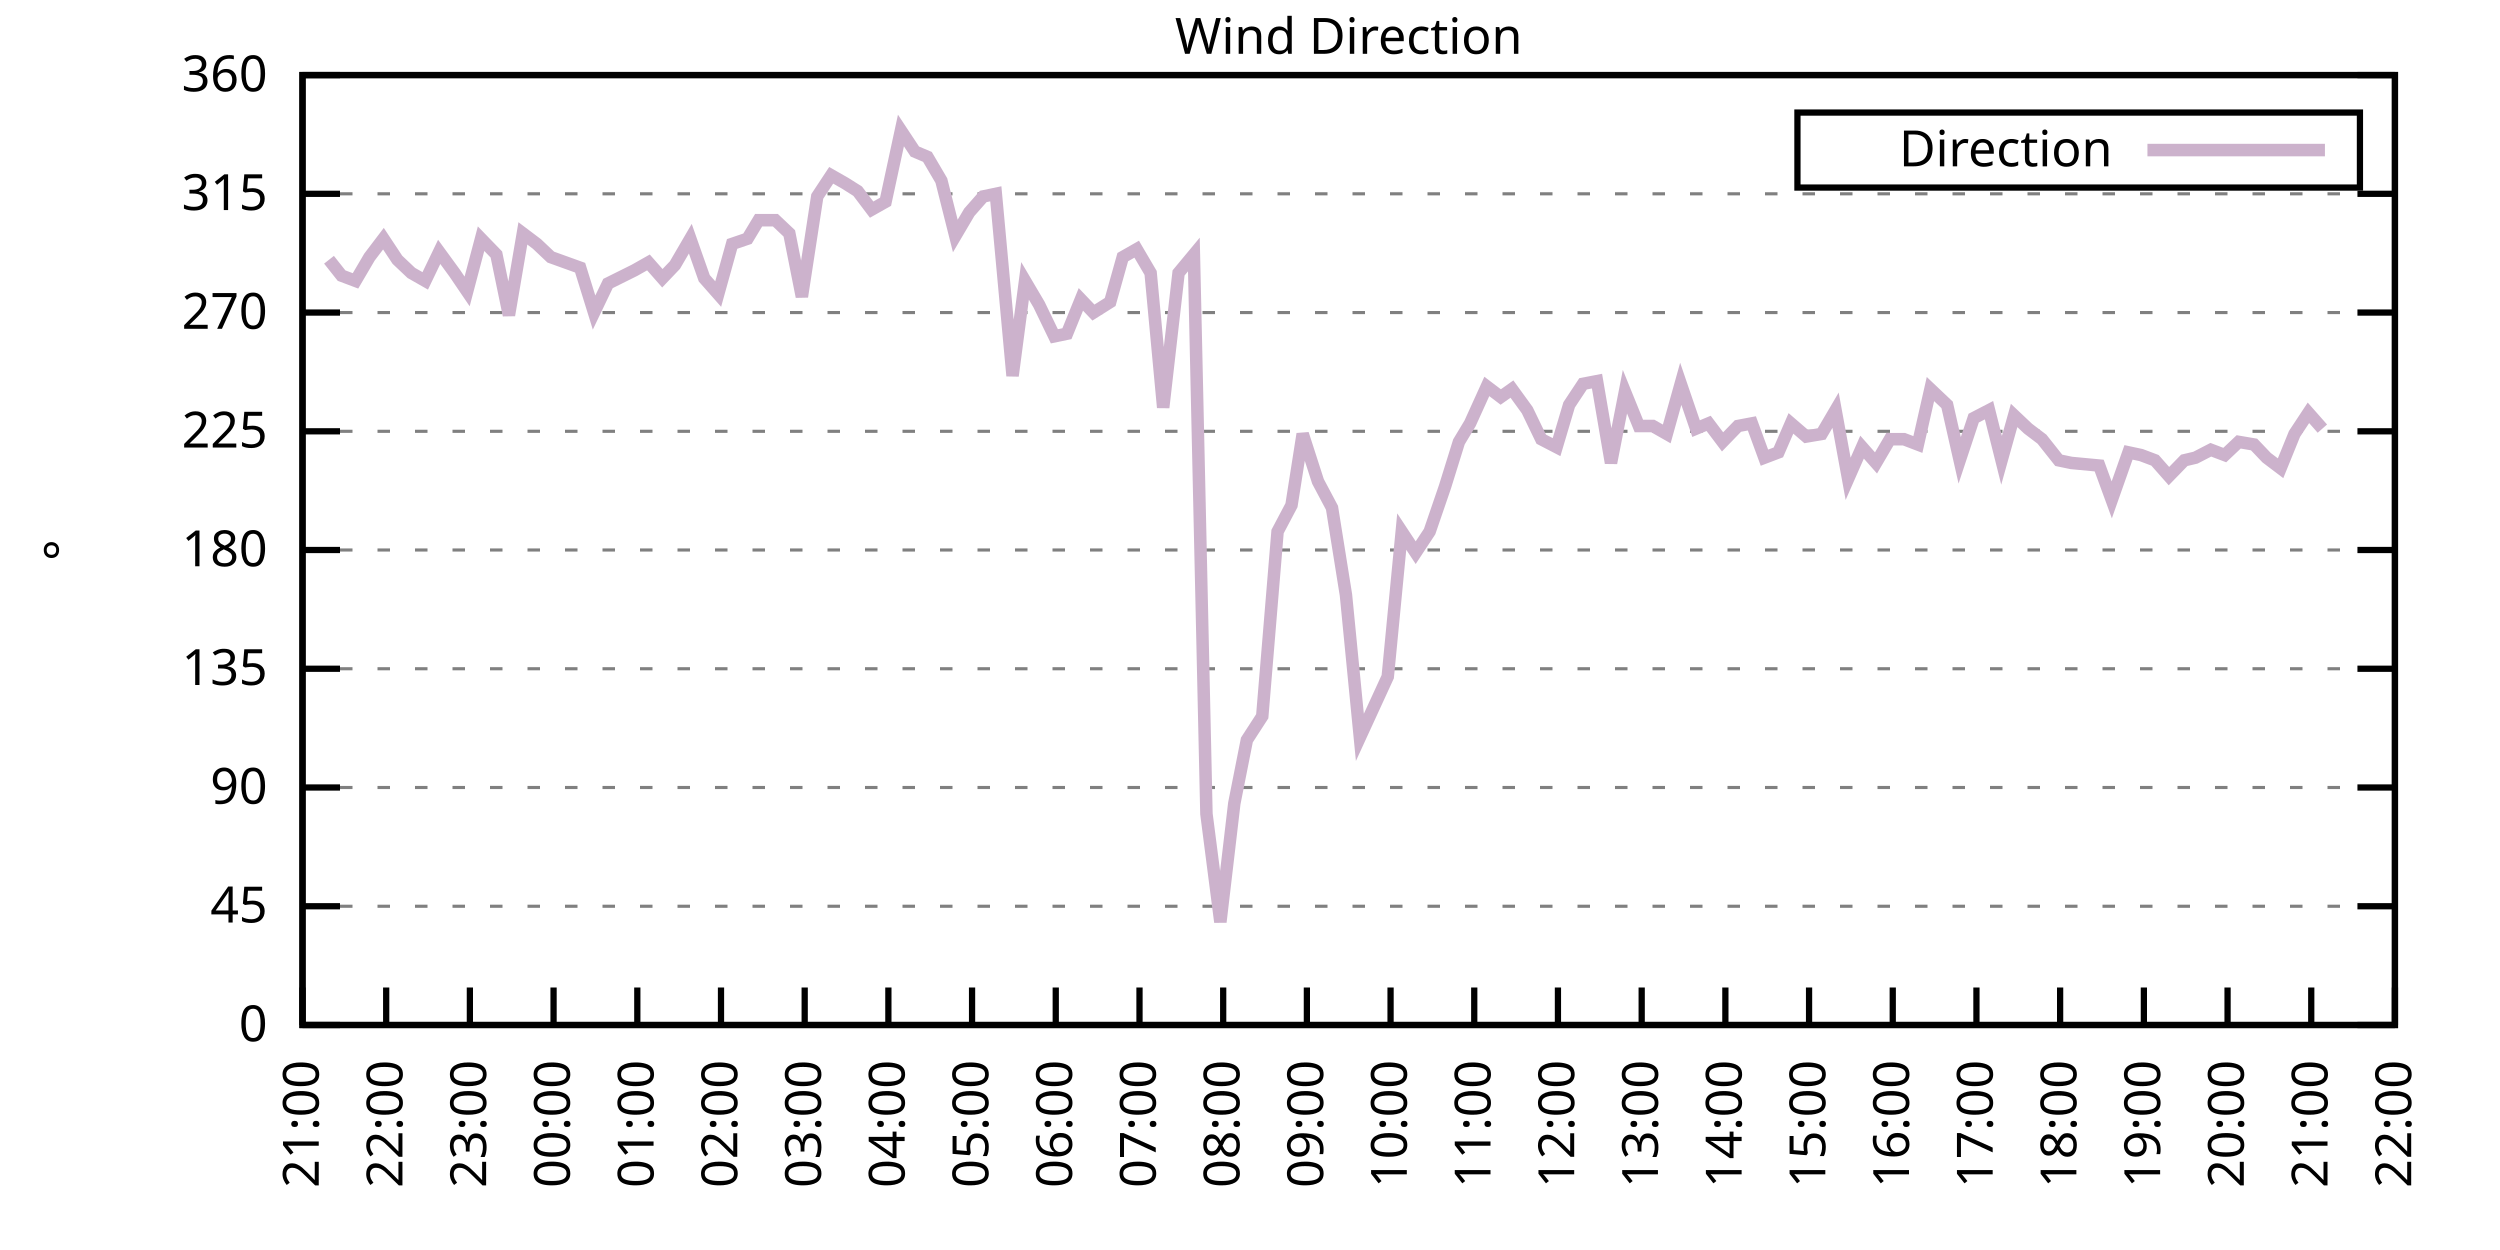
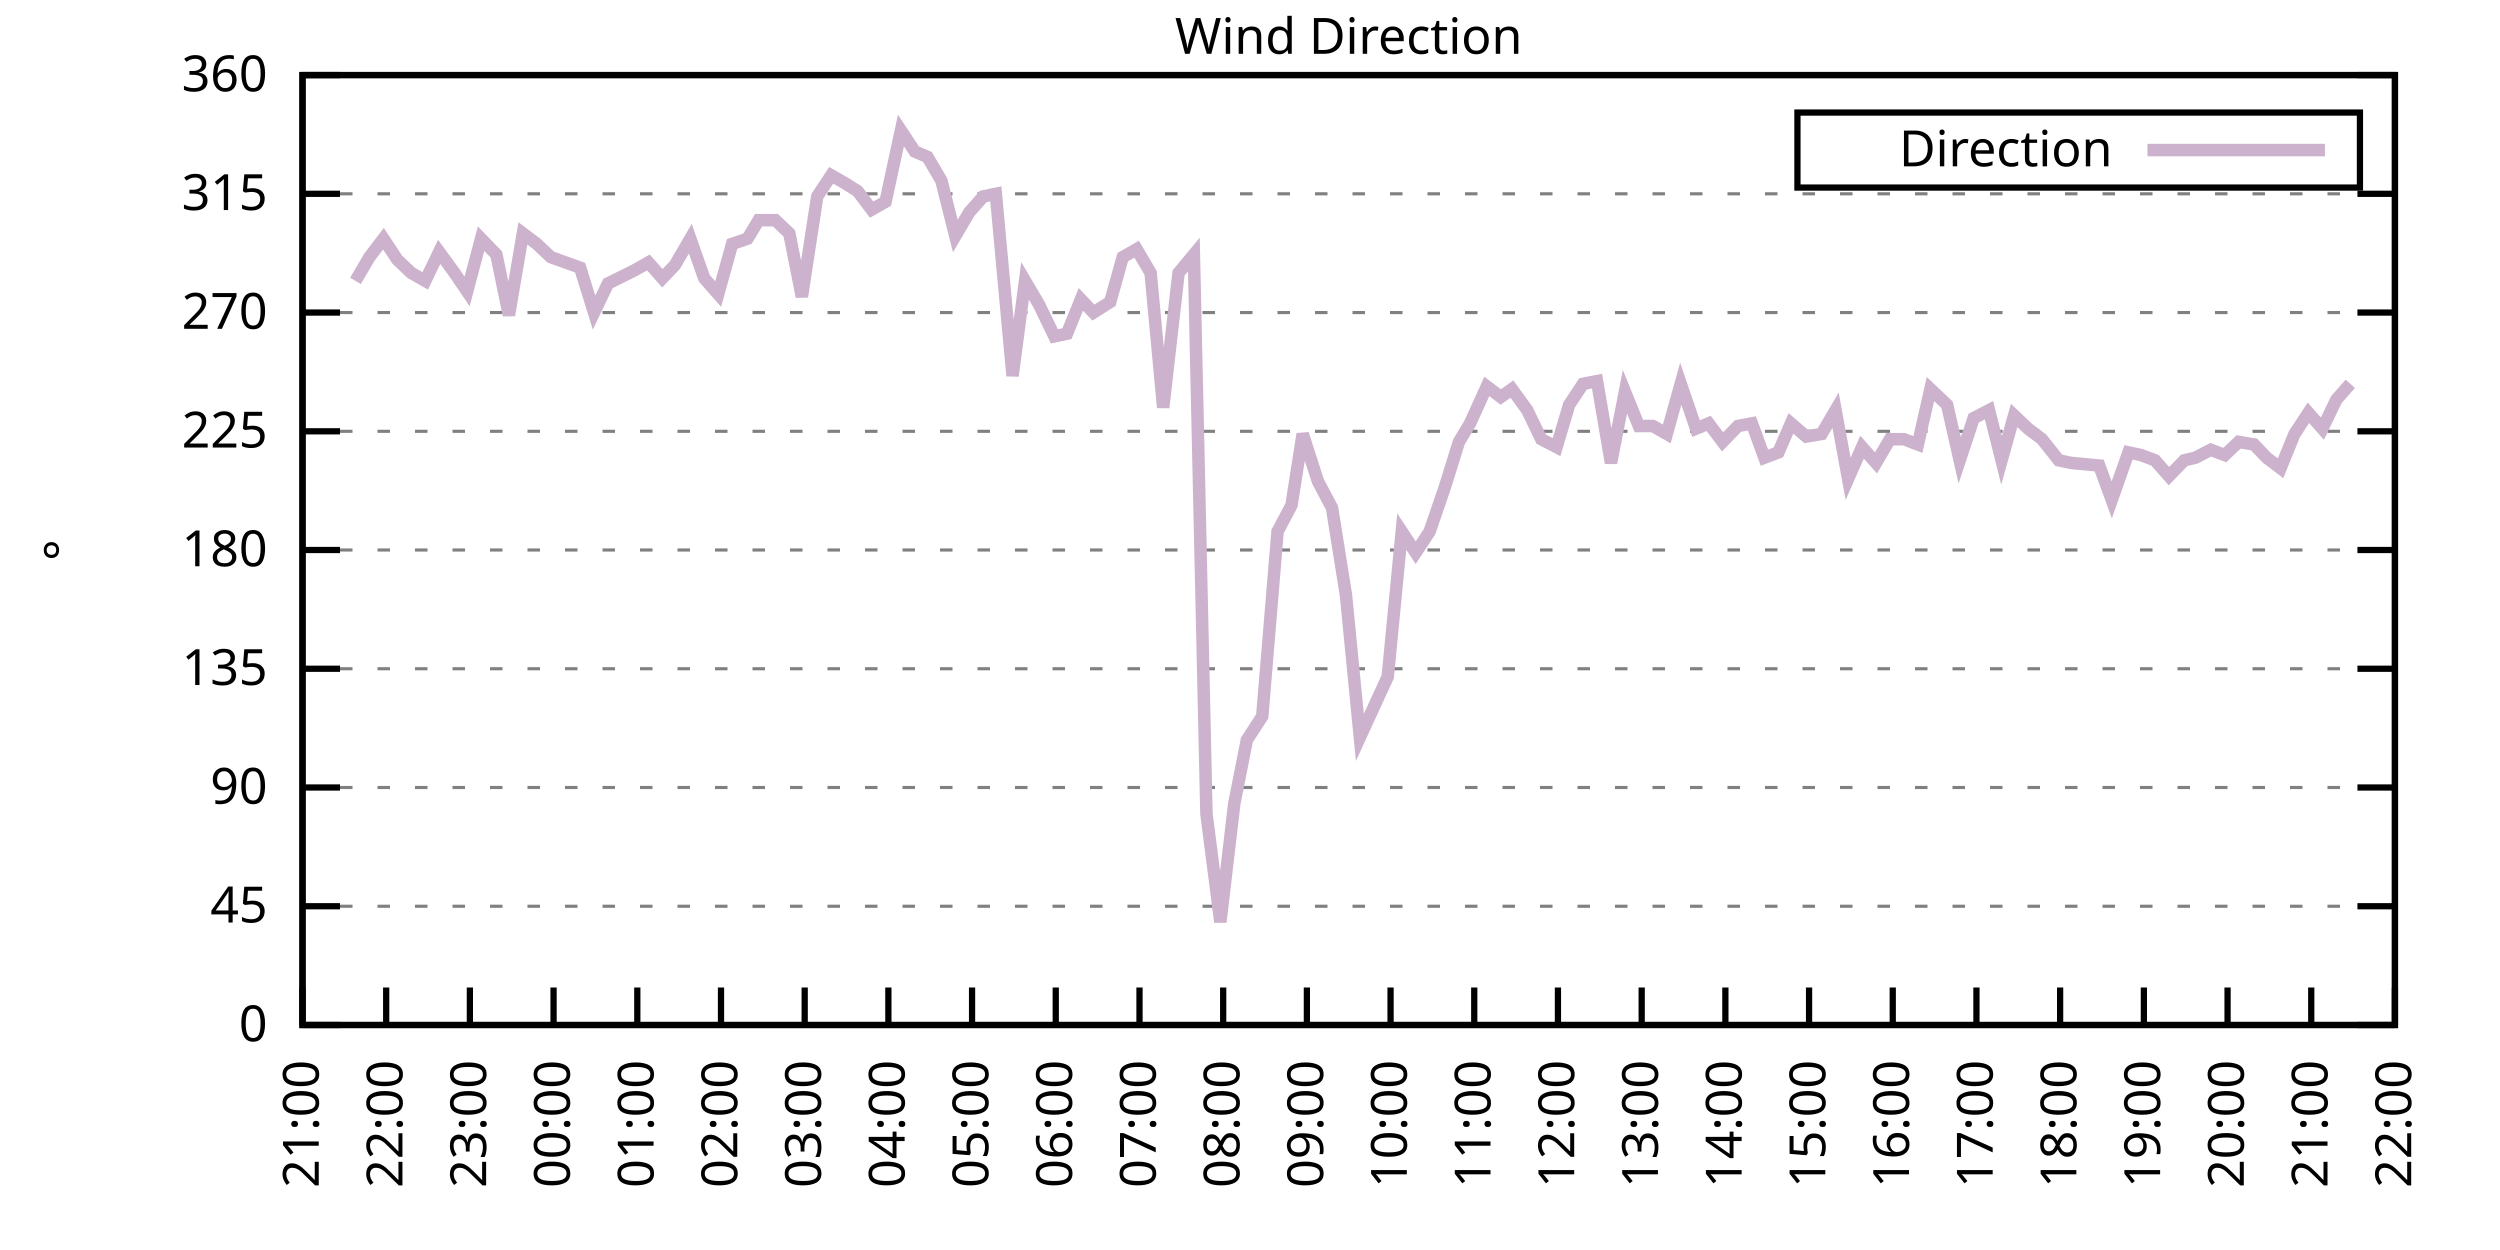
<svg xmlns="http://www.w3.org/2000/svg" xmlns:xlink="http://www.w3.org/1999/xlink" width="400" height="200" viewBox="0 0 400 200">
  <g id="gnuplot_canvas">
    <rect x="0" y="0" width="400" height="200" fill="none" />
    <defs>
      <circle id="gpDot" r="0.5" stroke-width="0.5" stroke="currentColor" />
      <path id="gpPt0" stroke-width="0.333" stroke="currentColor" d="M-1,0 h2 M0,-1 v2" />
      <path id="gpPt1" stroke-width="0.333" stroke="currentColor" d="M-1,-1 L1,1 M1,-1 L-1,1" />
      <path id="gpPt2" stroke-width="0.333" stroke="currentColor" d="M-1,0 L1,0 M0,-1 L0,1 M-1,-1 L1,1 M-1,1 L1,-1" />
      <rect id="gpPt3" stroke-width="0.333" stroke="currentColor" x="-1" y="-1" width="2" height="2" />
      <rect id="gpPt4" stroke-width="0.333" stroke="currentColor" fill="currentColor" x="-1" y="-1" width="2" height="2" />
      <circle id="gpPt5" stroke-width="0.333" stroke="currentColor" cx="0" cy="0" r="1" />
      <use xlink:href="#gpPt5" id="gpPt6" fill="currentColor" stroke="none" />
      <path id="gpPt7" stroke-width="0.333" stroke="currentColor" d="M0,-1.33 L-1.33,0.67 L1.33,0.67 z" />
      <use xlink:href="#gpPt7" id="gpPt8" fill="currentColor" stroke="none" />
      <use xlink:href="#gpPt7" id="gpPt9" stroke="currentColor" transform="rotate(180)" />
      <use xlink:href="#gpPt9" id="gpPt10" fill="currentColor" stroke="none" />
      <use xlink:href="#gpPt3" id="gpPt11" stroke="currentColor" transform="rotate(45)" />
      <use xlink:href="#gpPt11" id="gpPt12" fill="currentColor" stroke="none" />
      <path id="gpPt13" stroke-width="0.333" stroke="currentColor" d="M0,1.330 L1.265,0.411 L0.782,-1.067 L-0.782,-1.076 L-1.265,0.411 z" />
      <use xlink:href="#gpPt13" id="gpPt14" fill="currentColor" stroke="none" />
      <filter id="textbox" filterUnits="objectBoundingBox" x="0" y="0" height="1" width="1">
        <feFlood flood-color="white" flood-opacity="1" result="bgnd" />
        <feComposite in="SourceGraphic" in2="bgnd" operator="atop" />
      </filter>
      <filter id="greybox" filterUnits="objectBoundingBox" x="0" y="0" height="1" width="1">
        <feFlood flood-color="lightgrey" flood-opacity="1" result="grey" />
        <feComposite in="SourceGraphic" in2="grey" operator="atop" />
      </filter>
    </defs>
    <g fill="none" color="white" stroke="currentColor" stroke-width="1.00" stroke-linecap="butt" stroke-linejoin="miter">
</g>
    <g fill="none" color="black" stroke="currentColor" stroke-width="1.00" stroke-linecap="butt" stroke-linejoin="miter">
      <g stroke="none" shape-rendering="crispEdges">
        <polygon fill="rgb(255, 255, 255)" points="48.40,164.00 383.18,164.00 383.18,12.02 48.40,12.02 " />
      </g>
    </g>
    <g fill="none" color="black" stroke="currentColor" stroke-width="1.00" stroke-linecap="butt" stroke-linejoin="miter">
</g>
    <g fill="none" color="black" stroke="black" stroke-width="0.50" stroke-linecap="butt" stroke-linejoin="miter">
</g>
    <g fill="none" color="gray" stroke="currentColor" stroke-width="0.50" stroke-linecap="butt" stroke-linejoin="miter">
      <path stroke="gray" stroke-dasharray="2,4" class="gridline" d="M48.40,164.00 L383.19,164.00  " />
    </g>
    <g fill="none" color="gray" stroke="gray" stroke-width="1.00" stroke-linecap="butt" stroke-linejoin="miter">
</g>
    <g fill="none" color="black" stroke="currentColor" stroke-width="1.00" stroke-linecap="butt" stroke-linejoin="miter">
      <path stroke="black" d="M48.40,164.00 L54.40,164.00 M383.19,164.00 L377.19,164.00  " />
      <g transform="translate(42.80,166.60)" stroke="none" fill="black" font-family="Sans" font-size="8.00" text-anchor="end">
        <text>
          <tspan font-family="Sans"> 0</tspan>
        </text>
      </g>
    </g>
    <g fill="none" color="black" stroke="currentColor" stroke-width="1.00" stroke-linecap="butt" stroke-linejoin="miter">
</g>
    <g fill="none" color="black" stroke="black" stroke-width="0.50" stroke-linecap="butt" stroke-linejoin="miter">
</g>
    <g fill="none" color="gray" stroke="currentColor" stroke-width="0.50" stroke-linecap="butt" stroke-linejoin="miter">
      <path stroke="gray" stroke-dasharray="2,4" class="gridline" d="M48.40,145.00 L383.19,145.00  " />
    </g>
    <g fill="none" color="gray" stroke="gray" stroke-width="1.00" stroke-linecap="butt" stroke-linejoin="miter">
</g>
    <g fill="none" color="black" stroke="currentColor" stroke-width="1.00" stroke-linecap="butt" stroke-linejoin="miter">
      <path stroke="black" d="M48.40,145.00 L54.40,145.00 M383.19,145.00 L377.19,145.00  " />
      <g transform="translate(42.80,147.60)" stroke="none" fill="black" font-family="Sans" font-size="8.00" text-anchor="end">
        <text>
          <tspan font-family="Sans"> 45</tspan>
        </text>
      </g>
    </g>
    <g fill="none" color="black" stroke="currentColor" stroke-width="1.00" stroke-linecap="butt" stroke-linejoin="miter">
</g>
    <g fill="none" color="black" stroke="black" stroke-width="0.50" stroke-linecap="butt" stroke-linejoin="miter">
</g>
    <g fill="none" color="gray" stroke="currentColor" stroke-width="0.50" stroke-linecap="butt" stroke-linejoin="miter">
      <path stroke="gray" stroke-dasharray="2,4" class="gridline" d="M48.40,126.00 L383.19,126.00  " />
    </g>
    <g fill="none" color="gray" stroke="gray" stroke-width="1.00" stroke-linecap="butt" stroke-linejoin="miter">
</g>
    <g fill="none" color="black" stroke="currentColor" stroke-width="1.00" stroke-linecap="butt" stroke-linejoin="miter">
      <path stroke="black" d="M48.40,126.00 L54.40,126.00 M383.19,126.00 L377.19,126.00  " />
      <g transform="translate(42.80,128.60)" stroke="none" fill="black" font-family="Sans" font-size="8.00" text-anchor="end">
        <text>
          <tspan font-family="Sans"> 90</tspan>
        </text>
      </g>
    </g>
    <g fill="none" color="black" stroke="currentColor" stroke-width="1.00" stroke-linecap="butt" stroke-linejoin="miter">
</g>
    <g fill="none" color="black" stroke="black" stroke-width="0.50" stroke-linecap="butt" stroke-linejoin="miter">
</g>
    <g fill="none" color="gray" stroke="currentColor" stroke-width="0.50" stroke-linecap="butt" stroke-linejoin="miter">
      <path stroke="gray" stroke-dasharray="2,4" class="gridline" d="M48.40,107.00 L383.19,107.00  " />
    </g>
    <g fill="none" color="gray" stroke="gray" stroke-width="1.00" stroke-linecap="butt" stroke-linejoin="miter">
</g>
    <g fill="none" color="black" stroke="currentColor" stroke-width="1.00" stroke-linecap="butt" stroke-linejoin="miter">
      <path stroke="black" d="M48.40,107.00 L54.40,107.00 M383.19,107.00 L377.19,107.00  " />
      <g transform="translate(42.80,109.60)" stroke="none" fill="black" font-family="Sans" font-size="8.00" text-anchor="end">
        <text>
          <tspan font-family="Sans"> 135</tspan>
        </text>
      </g>
    </g>
    <g fill="none" color="black" stroke="currentColor" stroke-width="1.00" stroke-linecap="butt" stroke-linejoin="miter">
</g>
    <g fill="none" color="black" stroke="black" stroke-width="0.50" stroke-linecap="butt" stroke-linejoin="miter">
</g>
    <g fill="none" color="gray" stroke="currentColor" stroke-width="0.50" stroke-linecap="butt" stroke-linejoin="miter">
      <path stroke="gray" stroke-dasharray="2,4" class="gridline" d="M48.40,88.00 L383.19,88.00  " />
    </g>
    <g fill="none" color="gray" stroke="gray" stroke-width="1.00" stroke-linecap="butt" stroke-linejoin="miter">
</g>
    <g fill="none" color="black" stroke="currentColor" stroke-width="1.00" stroke-linecap="butt" stroke-linejoin="miter">
      <path stroke="black" d="M48.40,88.00 L54.40,88.00 M383.19,88.00 L377.19,88.00  " />
      <g transform="translate(42.80,90.60)" stroke="none" fill="black" font-family="Sans" font-size="8.00" text-anchor="end">
        <text>
          <tspan font-family="Sans"> 180</tspan>
        </text>
      </g>
    </g>
    <g fill="none" color="black" stroke="currentColor" stroke-width="1.00" stroke-linecap="butt" stroke-linejoin="miter">
</g>
    <g fill="none" color="black" stroke="black" stroke-width="0.50" stroke-linecap="butt" stroke-linejoin="miter">
</g>
    <g fill="none" color="gray" stroke="currentColor" stroke-width="0.50" stroke-linecap="butt" stroke-linejoin="miter">
      <path stroke="gray" stroke-dasharray="2,4" class="gridline" d="M48.40,69.01 L383.19,69.01  " />
    </g>
    <g fill="none" color="gray" stroke="gray" stroke-width="1.00" stroke-linecap="butt" stroke-linejoin="miter">
</g>
    <g fill="none" color="black" stroke="currentColor" stroke-width="1.00" stroke-linecap="butt" stroke-linejoin="miter">
      <path stroke="black" d="M48.40,69.01 L54.40,69.01 M383.19,69.01 L377.19,69.01  " />
      <g transform="translate(42.80,71.61)" stroke="none" fill="black" font-family="Sans" font-size="8.00" text-anchor="end">
        <text>
          <tspan font-family="Sans"> 225</tspan>
        </text>
      </g>
    </g>
    <g fill="none" color="black" stroke="currentColor" stroke-width="1.00" stroke-linecap="butt" stroke-linejoin="miter">
</g>
    <g fill="none" color="black" stroke="black" stroke-width="0.50" stroke-linecap="butt" stroke-linejoin="miter">
</g>
    <g fill="none" color="gray" stroke="currentColor" stroke-width="0.50" stroke-linecap="butt" stroke-linejoin="miter">
      <path stroke="gray" stroke-dasharray="2,4" class="gridline" d="M48.40,50.01 L383.19,50.01  " />
    </g>
    <g fill="none" color="gray" stroke="gray" stroke-width="1.00" stroke-linecap="butt" stroke-linejoin="miter">
</g>
    <g fill="none" color="black" stroke="currentColor" stroke-width="1.00" stroke-linecap="butt" stroke-linejoin="miter">
      <path stroke="black" d="M48.40,50.01 L54.40,50.01 M383.19,50.01 L377.19,50.01  " />
      <g transform="translate(42.80,52.61)" stroke="none" fill="black" font-family="Sans" font-size="8.00" text-anchor="end">
        <text>
          <tspan font-family="Sans"> 270</tspan>
        </text>
      </g>
    </g>
    <g fill="none" color="black" stroke="currentColor" stroke-width="1.00" stroke-linecap="butt" stroke-linejoin="miter">
</g>
    <g fill="none" color="black" stroke="black" stroke-width="0.50" stroke-linecap="butt" stroke-linejoin="miter">
</g>
    <g fill="none" color="gray" stroke="currentColor" stroke-width="0.50" stroke-linecap="butt" stroke-linejoin="miter">
      <path stroke="gray" stroke-dasharray="2,4" class="gridline" d="M48.40,31.01 L383.19,31.01  " />
    </g>
    <g fill="none" color="gray" stroke="gray" stroke-width="1.00" stroke-linecap="butt" stroke-linejoin="miter">
</g>
    <g fill="none" color="black" stroke="currentColor" stroke-width="1.00" stroke-linecap="butt" stroke-linejoin="miter">
      <path stroke="black" d="M48.40,31.01 L54.40,31.01 M383.19,31.01 L377.19,31.01  " />
      <g transform="translate(42.80,33.61)" stroke="none" fill="black" font-family="Sans" font-size="8.00" text-anchor="end">
        <text>
          <tspan font-family="Sans"> 315</tspan>
        </text>
      </g>
    </g>
    <g fill="none" color="black" stroke="currentColor" stroke-width="1.00" stroke-linecap="butt" stroke-linejoin="miter">
</g>
    <g fill="none" color="black" stroke="black" stroke-width="0.50" stroke-linecap="butt" stroke-linejoin="miter">
</g>
    <g fill="none" color="gray" stroke="currentColor" stroke-width="0.50" stroke-linecap="butt" stroke-linejoin="miter">
      <path stroke="gray" stroke-dasharray="2,4" class="gridline" d="M48.40,12.01 L383.19,12.01  " />
    </g>
    <g fill="none" color="gray" stroke="gray" stroke-width="1.00" stroke-linecap="butt" stroke-linejoin="miter">
</g>
    <g fill="none" color="black" stroke="currentColor" stroke-width="1.00" stroke-linecap="butt" stroke-linejoin="miter">
      <path stroke="black" d="M48.40,12.01 L54.40,12.01 M383.19,12.01 L377.19,12.01  " />
      <g transform="translate(42.80,14.61)" stroke="none" fill="black" font-family="Sans" font-size="8.00" text-anchor="end">
        <text>
          <tspan font-family="Sans"> 360</tspan>
        </text>
      </g>
    </g>
    <g fill="none" color="black" stroke="currentColor" stroke-width="1.00" stroke-linecap="butt" stroke-linejoin="miter">
      <path stroke="black" d="M48.40,164.00 L48.40,158.00  " />
      <g transform="translate(51.00,169.60) rotate(270.00)" stroke="none" fill="black" font-family="Sans" font-size="8.00" text-anchor="end">
        <text>
          <tspan font-family="Sans">21:00</tspan>
        </text>
      </g>
    </g>
    <g fill="none" color="black" stroke="currentColor" stroke-width="1.00" stroke-linecap="butt" stroke-linejoin="miter">
      <path stroke="black" d="M61.79,164.00 L61.79,158.00  " />
      <g transform="translate(64.39,169.60) rotate(270.00)" stroke="none" fill="black" font-family="Sans" font-size="8.00" text-anchor="end">
        <text>
          <tspan font-family="Sans">22:00</tspan>
        </text>
      </g>
    </g>
    <g fill="none" color="black" stroke="currentColor" stroke-width="1.00" stroke-linecap="butt" stroke-linejoin="miter">
      <path stroke="black" d="M75.18,164.00 L75.18,158.00  " />
      <g transform="translate(77.78,169.60) rotate(270.00)" stroke="none" fill="black" font-family="Sans" font-size="8.00" text-anchor="end">
        <text>
          <tspan font-family="Sans">23:00</tspan>
        </text>
      </g>
    </g>
    <g fill="none" color="black" stroke="currentColor" stroke-width="1.00" stroke-linecap="butt" stroke-linejoin="miter">
      <path stroke="black" d="M88.57,164.00 L88.57,158.00  " />
      <g transform="translate(91.17,169.60) rotate(270.00)" stroke="none" fill="black" font-family="Sans" font-size="8.00" text-anchor="end">
        <text>
          <tspan font-family="Sans">00:00</tspan>
        </text>
      </g>
    </g>
    <g fill="none" color="black" stroke="currentColor" stroke-width="1.00" stroke-linecap="butt" stroke-linejoin="miter">
      <path stroke="black" d="M101.97,164.00 L101.97,158.00  " />
      <g transform="translate(104.57,169.60) rotate(270.00)" stroke="none" fill="black" font-family="Sans" font-size="8.00" text-anchor="end">
        <text>
          <tspan font-family="Sans">01:00</tspan>
        </text>
      </g>
    </g>
    <g fill="none" color="black" stroke="currentColor" stroke-width="1.00" stroke-linecap="butt" stroke-linejoin="miter">
      <path stroke="black" d="M115.36,164.00 L115.36,158.00  " />
      <g transform="translate(117.96,169.60) rotate(270.00)" stroke="none" fill="black" font-family="Sans" font-size="8.00" text-anchor="end">
        <text>
          <tspan font-family="Sans">02:00</tspan>
        </text>
      </g>
    </g>
    <g fill="none" color="black" stroke="currentColor" stroke-width="1.00" stroke-linecap="butt" stroke-linejoin="miter">
      <path stroke="black" d="M128.75,164.00 L128.75,158.00  " />
      <g transform="translate(131.35,169.60) rotate(270.00)" stroke="none" fill="black" font-family="Sans" font-size="8.00" text-anchor="end">
        <text>
          <tspan font-family="Sans">03:00</tspan>
        </text>
      </g>
    </g>
    <g fill="none" color="black" stroke="currentColor" stroke-width="1.00" stroke-linecap="butt" stroke-linejoin="miter">
      <path stroke="black" d="M142.14,164.00 L142.14,158.00  " />
      <g transform="translate(144.74,169.60) rotate(270.00)" stroke="none" fill="black" font-family="Sans" font-size="8.00" text-anchor="end">
        <text>
          <tspan font-family="Sans">04:00</tspan>
        </text>
      </g>
    </g>
    <g fill="none" color="black" stroke="currentColor" stroke-width="1.00" stroke-linecap="butt" stroke-linejoin="miter">
      <path stroke="black" d="M155.53,164.00 L155.53,158.00  " />
      <g transform="translate(158.13,169.60) rotate(270.00)" stroke="none" fill="black" font-family="Sans" font-size="8.00" text-anchor="end">
        <text>
          <tspan font-family="Sans">05:00</tspan>
        </text>
      </g>
    </g>
    <g fill="none" color="black" stroke="currentColor" stroke-width="1.00" stroke-linecap="butt" stroke-linejoin="miter">
      <path stroke="black" d="M168.92,164.00 L168.92,158.00  " />
      <g transform="translate(171.52,169.60) rotate(270.00)" stroke="none" fill="black" font-family="Sans" font-size="8.00" text-anchor="end">
        <text>
          <tspan font-family="Sans">06:00</tspan>
        </text>
      </g>
    </g>
    <g fill="none" color="black" stroke="currentColor" stroke-width="1.00" stroke-linecap="butt" stroke-linejoin="miter">
      <path stroke="black" d="M182.32,164.00 L182.32,158.00  " />
      <g transform="translate(184.92,169.60) rotate(270.00)" stroke="none" fill="black" font-family="Sans" font-size="8.00" text-anchor="end">
        <text>
          <tspan font-family="Sans">07:00</tspan>
        </text>
      </g>
    </g>
    <g fill="none" color="black" stroke="currentColor" stroke-width="1.00" stroke-linecap="butt" stroke-linejoin="miter">
      <path stroke="black" d="M195.71,164.00 L195.71,158.00  " />
      <g transform="translate(198.31,169.60) rotate(270.00)" stroke="none" fill="black" font-family="Sans" font-size="8.00" text-anchor="end">
        <text>
          <tspan font-family="Sans">08:00</tspan>
        </text>
      </g>
    </g>
    <g fill="none" color="black" stroke="currentColor" stroke-width="1.00" stroke-linecap="butt" stroke-linejoin="miter">
      <path stroke="black" d="M209.10,164.00 L209.10,158.00  " />
      <g transform="translate(211.70,169.60) rotate(270.00)" stroke="none" fill="black" font-family="Sans" font-size="8.00" text-anchor="end">
        <text>
          <tspan font-family="Sans">09:00</tspan>
        </text>
      </g>
    </g>
    <g fill="none" color="black" stroke="currentColor" stroke-width="1.00" stroke-linecap="butt" stroke-linejoin="miter">
      <path stroke="black" d="M222.49,164.00 L222.49,158.00  " />
      <g transform="translate(225.09,169.60) rotate(270.00)" stroke="none" fill="black" font-family="Sans" font-size="8.00" text-anchor="end">
        <text>
          <tspan font-family="Sans">10:00</tspan>
        </text>
      </g>
    </g>
    <g fill="none" color="black" stroke="currentColor" stroke-width="1.00" stroke-linecap="butt" stroke-linejoin="miter">
      <path stroke="black" d="M235.88,164.00 L235.88,158.00  " />
      <g transform="translate(238.48,169.60) rotate(270.00)" stroke="none" fill="black" font-family="Sans" font-size="8.00" text-anchor="end">
        <text>
          <tspan font-family="Sans">11:00</tspan>
        </text>
      </g>
    </g>
    <g fill="none" color="black" stroke="currentColor" stroke-width="1.00" stroke-linecap="butt" stroke-linejoin="miter">
      <path stroke="black" d="M249.27,164.00 L249.27,158.00  " />
      <g transform="translate(251.87,169.60) rotate(270.00)" stroke="none" fill="black" font-family="Sans" font-size="8.00" text-anchor="end">
        <text>
          <tspan font-family="Sans">12:00</tspan>
        </text>
      </g>
    </g>
    <g fill="none" color="black" stroke="currentColor" stroke-width="1.00" stroke-linecap="butt" stroke-linejoin="miter">
      <path stroke="black" d="M262.67,164.00 L262.67,158.00  " />
      <g transform="translate(265.27,169.60) rotate(270.00)" stroke="none" fill="black" font-family="Sans" font-size="8.00" text-anchor="end">
        <text>
          <tspan font-family="Sans">13:00</tspan>
        </text>
      </g>
    </g>
    <g fill="none" color="black" stroke="currentColor" stroke-width="1.00" stroke-linecap="butt" stroke-linejoin="miter">
      <path stroke="black" d="M276.06,164.00 L276.06,158.00  " />
      <g transform="translate(278.66,169.60) rotate(270.00)" stroke="none" fill="black" font-family="Sans" font-size="8.00" text-anchor="end">
        <text>
          <tspan font-family="Sans">14:00</tspan>
        </text>
      </g>
    </g>
    <g fill="none" color="black" stroke="currentColor" stroke-width="1.00" stroke-linecap="butt" stroke-linejoin="miter">
      <path stroke="black" d="M289.45,164.00 L289.45,158.00  " />
      <g transform="translate(292.05,169.60) rotate(270.00)" stroke="none" fill="black" font-family="Sans" font-size="8.00" text-anchor="end">
        <text>
          <tspan font-family="Sans">15:00</tspan>
        </text>
      </g>
    </g>
    <g fill="none" color="black" stroke="currentColor" stroke-width="1.00" stroke-linecap="butt" stroke-linejoin="miter">
      <path stroke="black" d="M302.84,164.00 L302.84,158.00  " />
      <g transform="translate(305.44,169.60) rotate(270.00)" stroke="none" fill="black" font-family="Sans" font-size="8.00" text-anchor="end">
        <text>
          <tspan font-family="Sans">16:00</tspan>
        </text>
      </g>
    </g>
    <g fill="none" color="black" stroke="currentColor" stroke-width="1.00" stroke-linecap="butt" stroke-linejoin="miter">
      <path stroke="black" d="M316.23,164.00 L316.23,158.00  " />
      <g transform="translate(318.83,169.60) rotate(270.00)" stroke="none" fill="black" font-family="Sans" font-size="8.00" text-anchor="end">
        <text>
          <tspan font-family="Sans">17:00</tspan>
        </text>
      </g>
    </g>
    <g fill="none" color="black" stroke="currentColor" stroke-width="1.00" stroke-linecap="butt" stroke-linejoin="miter">
      <path stroke="black" d="M329.62,164.00 L329.62,158.00  " />
      <g transform="translate(332.22,169.60) rotate(270.00)" stroke="none" fill="black" font-family="Sans" font-size="8.00" text-anchor="end">
        <text>
          <tspan font-family="Sans">18:00</tspan>
        </text>
      </g>
    </g>
    <g fill="none" color="black" stroke="currentColor" stroke-width="1.00" stroke-linecap="butt" stroke-linejoin="miter">
      <path stroke="black" d="M343.02,164.00 L343.02,158.00  " />
      <g transform="translate(345.62,169.60) rotate(270.00)" stroke="none" fill="black" font-family="Sans" font-size="8.00" text-anchor="end">
        <text>
          <tspan font-family="Sans">19:00</tspan>
        </text>
      </g>
    </g>
    <g fill="none" color="black" stroke="currentColor" stroke-width="1.00" stroke-linecap="butt" stroke-linejoin="miter">
      <path stroke="black" d="M356.41,164.00 L356.41,158.00  " />
      <g transform="translate(359.01,169.60) rotate(270.00)" stroke="none" fill="black" font-family="Sans" font-size="8.00" text-anchor="end">
        <text>
          <tspan font-family="Sans">20:00</tspan>
        </text>
      </g>
    </g>
    <g fill="none" color="black" stroke="currentColor" stroke-width="1.00" stroke-linecap="butt" stroke-linejoin="miter">
      <path stroke="black" d="M369.80,164.00 L369.80,158.00  " />
      <g transform="translate(372.40,169.60) rotate(270.00)" stroke="none" fill="black" font-family="Sans" font-size="8.00" text-anchor="end">
        <text>
          <tspan font-family="Sans">21:00</tspan>
        </text>
      </g>
    </g>
    <g fill="none" color="black" stroke="currentColor" stroke-width="1.00" stroke-linecap="butt" stroke-linejoin="miter">
      <path stroke="black" d="M383.19,164.00 L383.19,158.00  " />
      <g transform="translate(385.79,169.60) rotate(270.00)" stroke="none" fill="black" font-family="Sans" font-size="8.00" text-anchor="end">
        <text>
          <tspan font-family="Sans">22:00</tspan>
        </text>
      </g>
    </g>
    <g fill="none" color="black" stroke="currentColor" stroke-width="1.00" stroke-linecap="butt" stroke-linejoin="miter">
</g>
    <g fill="none" color="black" stroke="currentColor" stroke-width="1.00" stroke-linecap="butt" stroke-linejoin="miter">
      <path stroke="black" d="M48.40,12.01 L48.40,164.00 L383.19,164.00 L383.19,12.01 L48.40,12.01 Z  " />
    </g>
    <g fill="none" color="black" stroke="currentColor" stroke-width="1.00" stroke-linecap="butt" stroke-linejoin="miter">
</g>
    <g fill="none" color="black" stroke="currentColor" stroke-width="1.00" stroke-linecap="butt" stroke-linejoin="miter">
      <path stroke="black" d="M287.59,30.01 L287.59,18.01 L377.59,18.01 L377.59,30.01 L287.59,30.01 Z  " />
    </g>
    <g id="Wind_direction_plot_1">
      <g fill="none" color="white" stroke="black" stroke-width="2.00" stroke-linecap="butt" stroke-linejoin="miter">
</g>
      <g fill="none" color="black" stroke="currentColor" stroke-width="2.00" stroke-linecap="butt" stroke-linejoin="miter">
        <g transform="translate(337.99,26.61)" stroke="none" fill="black" font-family="Sans" font-size="8.00" text-anchor="end">
          <text>
            <tspan font-family="Sans">Direction</tspan>
          </text>
        </g>
      </g>
      <g fill="none" color="black" stroke="currentColor" stroke-width="2.00" stroke-linecap="butt" stroke-linejoin="miter">
-         <path stroke="rgb(204, 178, 204)" d="M343.59,24.01 L371.99,24.01 M52.64,41.56 L54.65,44.10 L56.88,44.94 L59.11,41.14 L61.35,38.19 L63.58,41.56   L65.81,43.67 L68.04,44.94 L70.27,40.30 L72.73,43.67 L74.74,46.63 L76.97,38.19 L79.42,40.72 L81.43,50.43   L83.66,37.34 L85.90,39.03 L88.13,41.14 L92.82,42.83 L95.05,50.01 L97.28,45.36 L101.52,43.25 L103.75,41.99   L105.98,44.52 L107.99,42.41 L110.45,38.19 L112.68,44.52 L114.91,47.05 L117.14,39.03 L119.60,38.19 L121.38,35.23   L124.06,35.23 L126.29,37.34 L128.30,47.47 L130.76,31.43 L132.99,28.05 L135.22,29.32 L137.23,30.59 L139.46,33.54   L141.69,32.28 L144.15,20.88 L146.38,24.25 L148.39,25.10 L150.62,28.90 L152.85,37.76 L155.09,33.96 L157.32,31.43   L159.33,31.01 L162.01,60.14 L164.01,44.94 L166.25,48.74 L168.70,53.81 L170.71,53.39 L172.94,47.90 L174.95,50.01   L177.63,48.32 L179.64,41.14 L181.87,39.87 L184.10,43.67 L186.11,65.21 L188.57,43.67 L191.02,40.72 L193.03,130.22   L195.26,147.53 L197.49,128.54 L199.50,118.40 L201.96,114.60 L204.41,85.05 L206.64,80.83 L208.43,69.43 L210.88,77.03   L213.12,81.25 L215.35,95.18 L217.58,117.98 L222.04,108.27 L224.28,85.05 L226.51,88.43 L228.74,85.05 L231.20,77.87   L233.43,70.70 L235.21,67.74 L237.89,61.83 L240.12,63.52 L241.91,62.25 L244.36,65.63 L246.60,70.27 L249.05,71.54   L251.06,64.78 L253.29,61.41 L255.52,60.98 L257.76,74.07 L259.99,62.67 L262.22,68.16 L264.45,68.16 L266.68,69.43   L268.92,61.41 L271.37,68.58 L273.38,67.74 L275.61,70.70 L278.07,68.16 L280.30,67.74 L282.31,73.23 L284.54,72.38   L286.55,67.74 L289.00,69.85 L291.46,69.43 L293.69,65.63 L295.70,76.61 L297.93,71.54 L300.16,74.07 L302.39,70.27   L304.63,70.27 L306.86,71.12 L308.87,62.25 L311.54,64.78 L313.55,73.65 L315.79,66.90 L318.24,65.63 L320.25,73.65   L322.26,66.47 L324.49,68.58 L326.72,70.27 L329.40,73.65 L331.41,74.07 L335.87,74.49 L337.88,79.98 L340.56,72.38   L342.57,72.81 L344.80,73.65 L347.03,76.18 L349.49,73.65 L351.27,73.23 L353.73,71.96 L355.96,72.81 L358.19,70.70   L360.65,71.12 L362.66,73.23 L364.89,74.92 L367.12,69.43 L369.35,66.05 L371.58,68.58  " />
+         <path stroke="rgb(204, 178, 204)" d="M343.59,24.01 L371.99,24.01 M56.88,44.94 L59.11,41.14 L61.35,38.19 L63.58,41.56 L65.81,43.67 L68.04,44.94   L70.27,40.30 L72.73,43.67 L74.74,46.63 L76.97,38.19 L79.42,40.72 L81.43,50.43 L83.66,37.34 L85.90,39.03   L88.13,41.14 L92.82,42.83 L95.05,50.01 L97.28,45.36 L101.52,43.25 L103.75,41.99 L105.98,44.52 L107.99,42.41   L110.45,38.19 L112.68,44.52 L114.91,47.05 L117.14,39.03 L119.60,38.19 L121.38,35.23 L124.06,35.23 L126.29,37.34   L128.30,47.47 L130.76,31.43 L132.99,28.05 L135.22,29.32 L137.23,30.59 L139.46,33.54 L141.69,32.28 L144.15,20.88   L146.38,24.25 L148.39,25.10 L150.62,28.90 L152.85,37.76 L155.09,33.96 L157.32,31.43 L159.33,31.01 L162.01,60.14   L164.01,44.94 L166.25,48.74 L168.70,53.81 L170.71,53.39 L172.94,47.90 L174.95,50.01 L177.63,48.32 L179.64,41.14   L181.87,39.87 L184.10,43.67 L186.11,65.21 L188.57,43.67 L191.02,40.72 L193.03,130.22 L195.26,147.53 L197.49,128.54   L199.50,118.40 L201.96,114.60 L204.41,85.05 L206.64,80.83 L208.43,69.43 L210.88,77.03 L213.12,81.25 L215.35,95.18   L217.58,117.98 L222.04,108.27 L224.28,85.05 L226.51,88.43 L228.74,85.05 L231.20,77.87 L233.43,70.70 L235.21,67.74   L237.89,61.83 L240.12,63.52 L241.91,62.25 L244.36,65.63 L246.60,70.27 L249.05,71.54 L251.06,64.78 L253.29,61.41   L255.52,60.98 L257.76,74.07 L259.99,62.67 L262.22,68.16 L264.45,68.16 L266.68,69.43 L268.92,61.41 L271.37,68.58   L273.38,67.74 L275.61,70.70 L278.07,68.16 L280.30,67.74 L282.31,73.23 L284.54,72.38 L286.55,67.74 L289.00,69.85   L291.46,69.43 L293.69,65.63 L295.70,76.61 L297.93,71.54 L300.16,74.07 L302.39,70.27 L304.63,70.27 L306.86,71.12   L308.87,62.25 L311.54,64.78 L313.55,73.65 L315.79,66.90 L318.24,65.63 L320.25,73.65 L322.26,66.47 L324.49,68.58   L326.72,70.27 L329.40,73.65 L331.41,74.07 L335.87,74.49 L337.88,79.98 L340.56,72.38 L342.57,72.81 L344.80,73.65   L347.03,76.18 L349.49,73.65 L351.27,73.23 L353.73,71.96 L355.96,72.81 L358.19,70.70 L360.65,71.12 L362.66,73.23   L364.89,74.92 L367.12,69.43 L369.35,66.05 L371.58,68.58 L373.82,63.94 L376.05,61.41  " />
      </g>
    </g>
    <g fill="none" color="black" stroke="currentColor" stroke-width="2.00" stroke-linecap="butt" stroke-linejoin="miter">
</g>
    <g fill="none" color="black" stroke="black" stroke-width="1.00" stroke-linecap="butt" stroke-linejoin="miter">
</g>
    <g fill="none" color="black" stroke="currentColor" stroke-width="1.00" stroke-linecap="butt" stroke-linejoin="miter">
      <path stroke="black" d="M48.40,12.01 L48.40,164.00 L383.19,164.00 L383.19,12.01 L48.40,12.01 Z  " />
      <g transform="translate(12.80,88.01) rotate(270.00)" stroke="none" fill="black" font-family="Sans" font-size="8.00" text-anchor="middle">
        <text>
          <tspan font-family="Sans">°</tspan>
        </text>
      </g>
    </g>
    <g fill="none" color="black" stroke="currentColor" stroke-width="1.00" stroke-linecap="butt" stroke-linejoin="miter">
</g>
    <g fill="none" color="black" stroke="currentColor" stroke-width="1.00" stroke-linecap="butt" stroke-linejoin="miter">
      <g transform="translate(215.79,8.61)" stroke="none" fill="black" font-family="Sans" font-size="8.00" text-anchor="middle">
        <text>
          <tspan font-family="Sans">Wind Direction</tspan>
        </text>
      </g>
    </g>
    <g fill="none" color="black" stroke="currentColor" stroke-width="1.00" stroke-linecap="butt" stroke-linejoin="miter">
</g>
  </g>
</svg>
